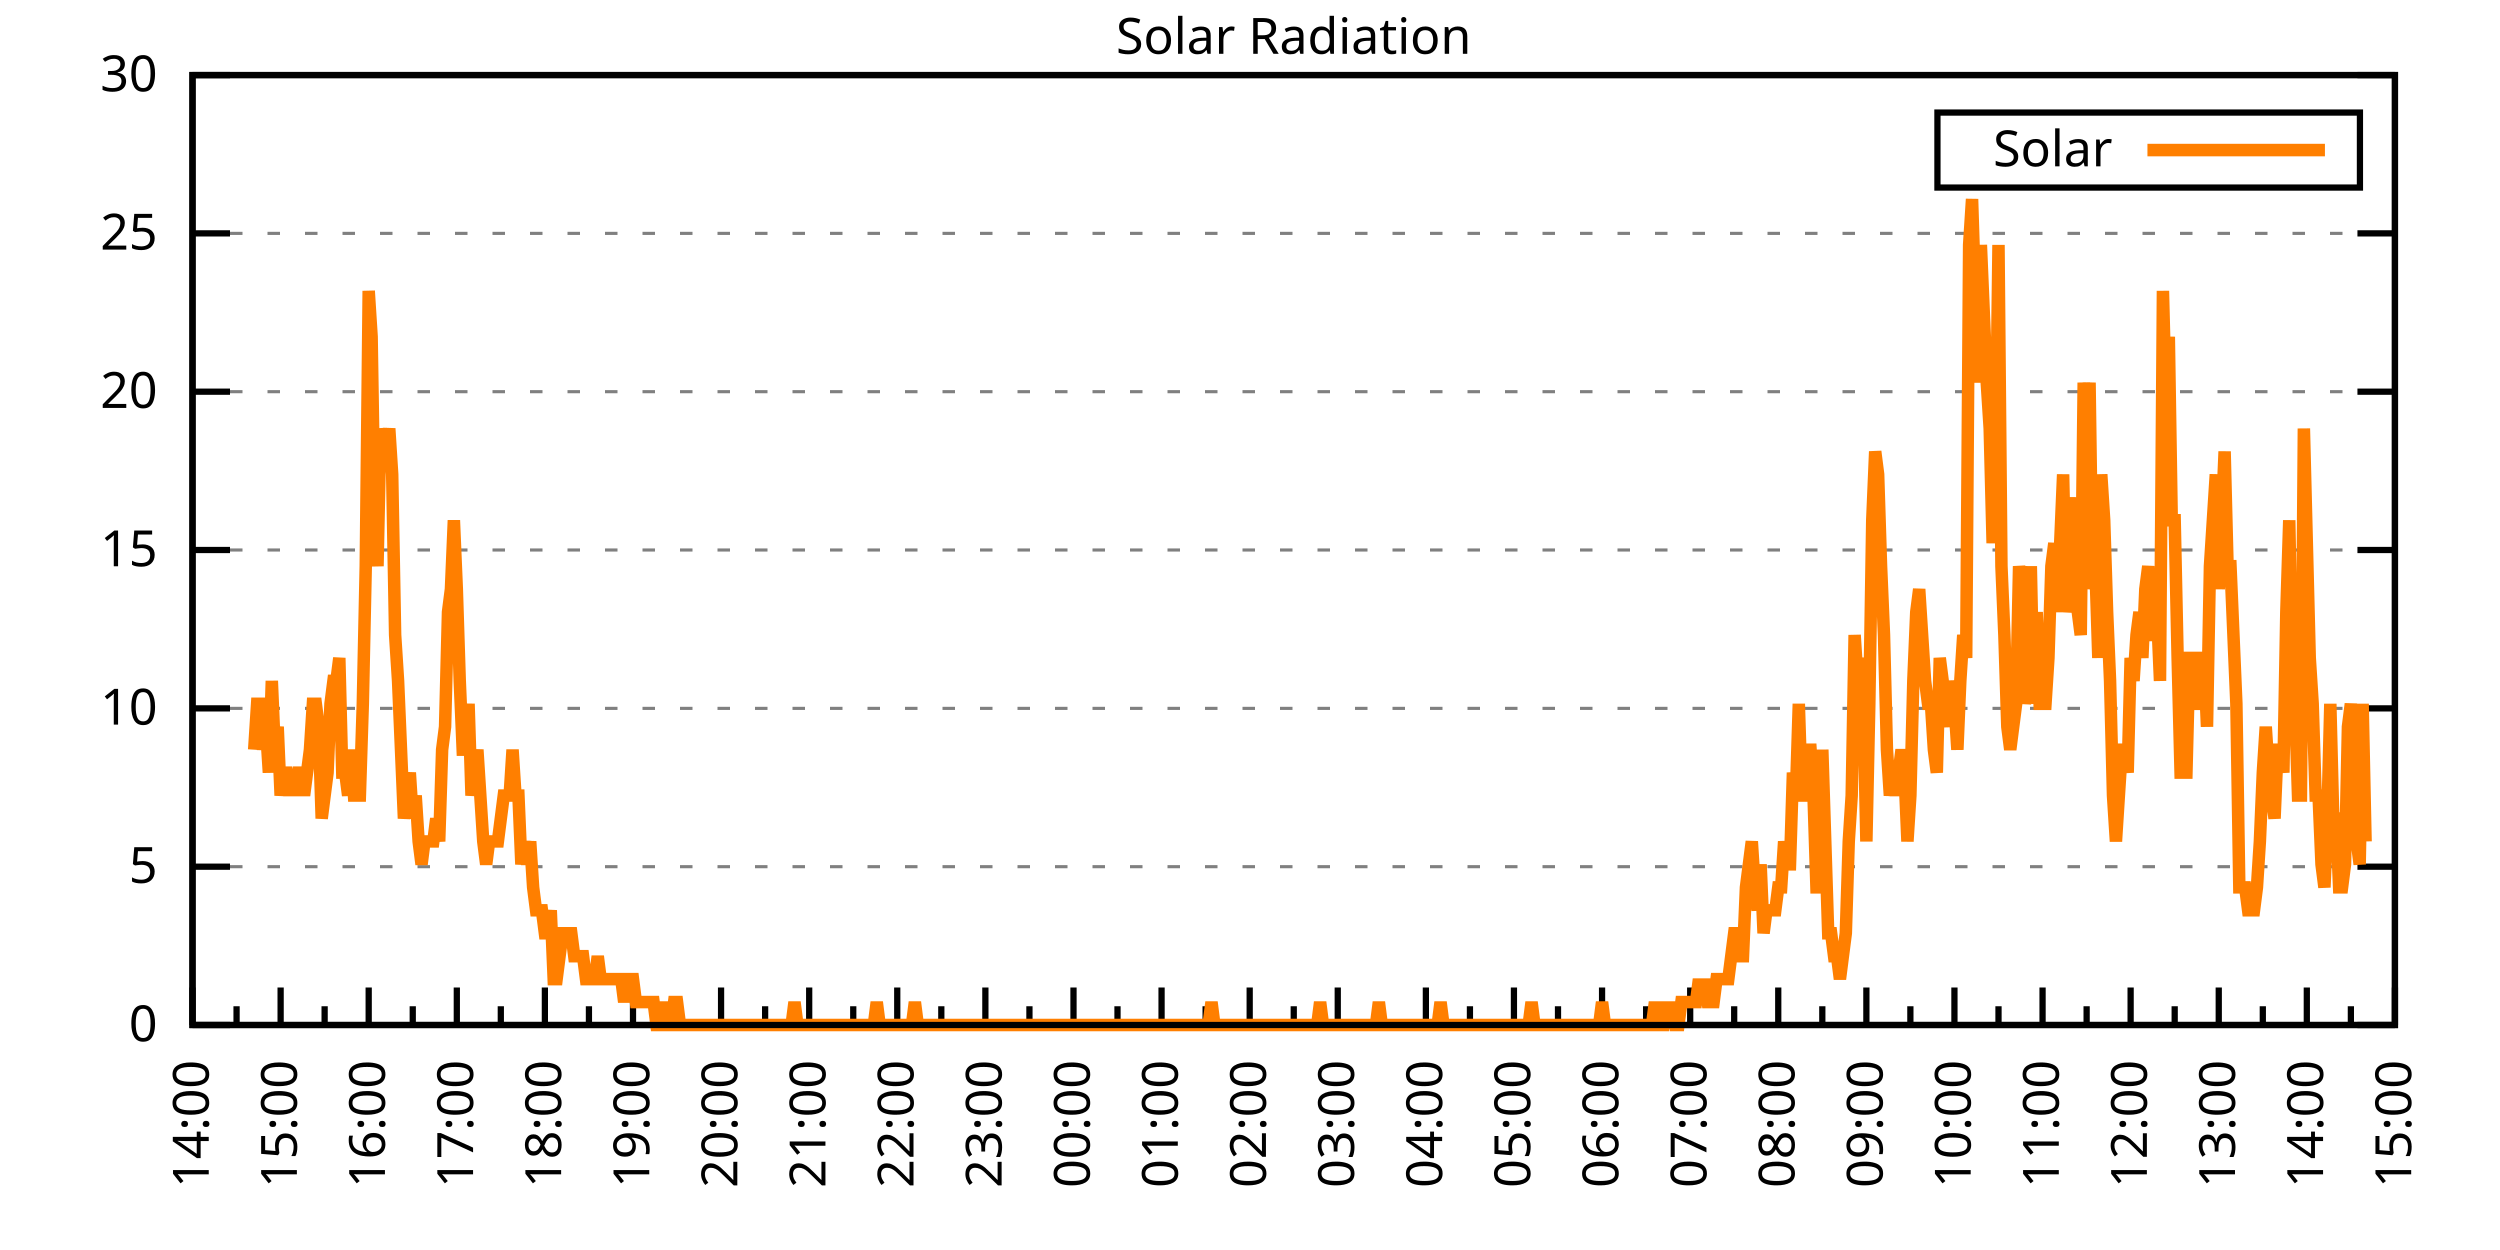
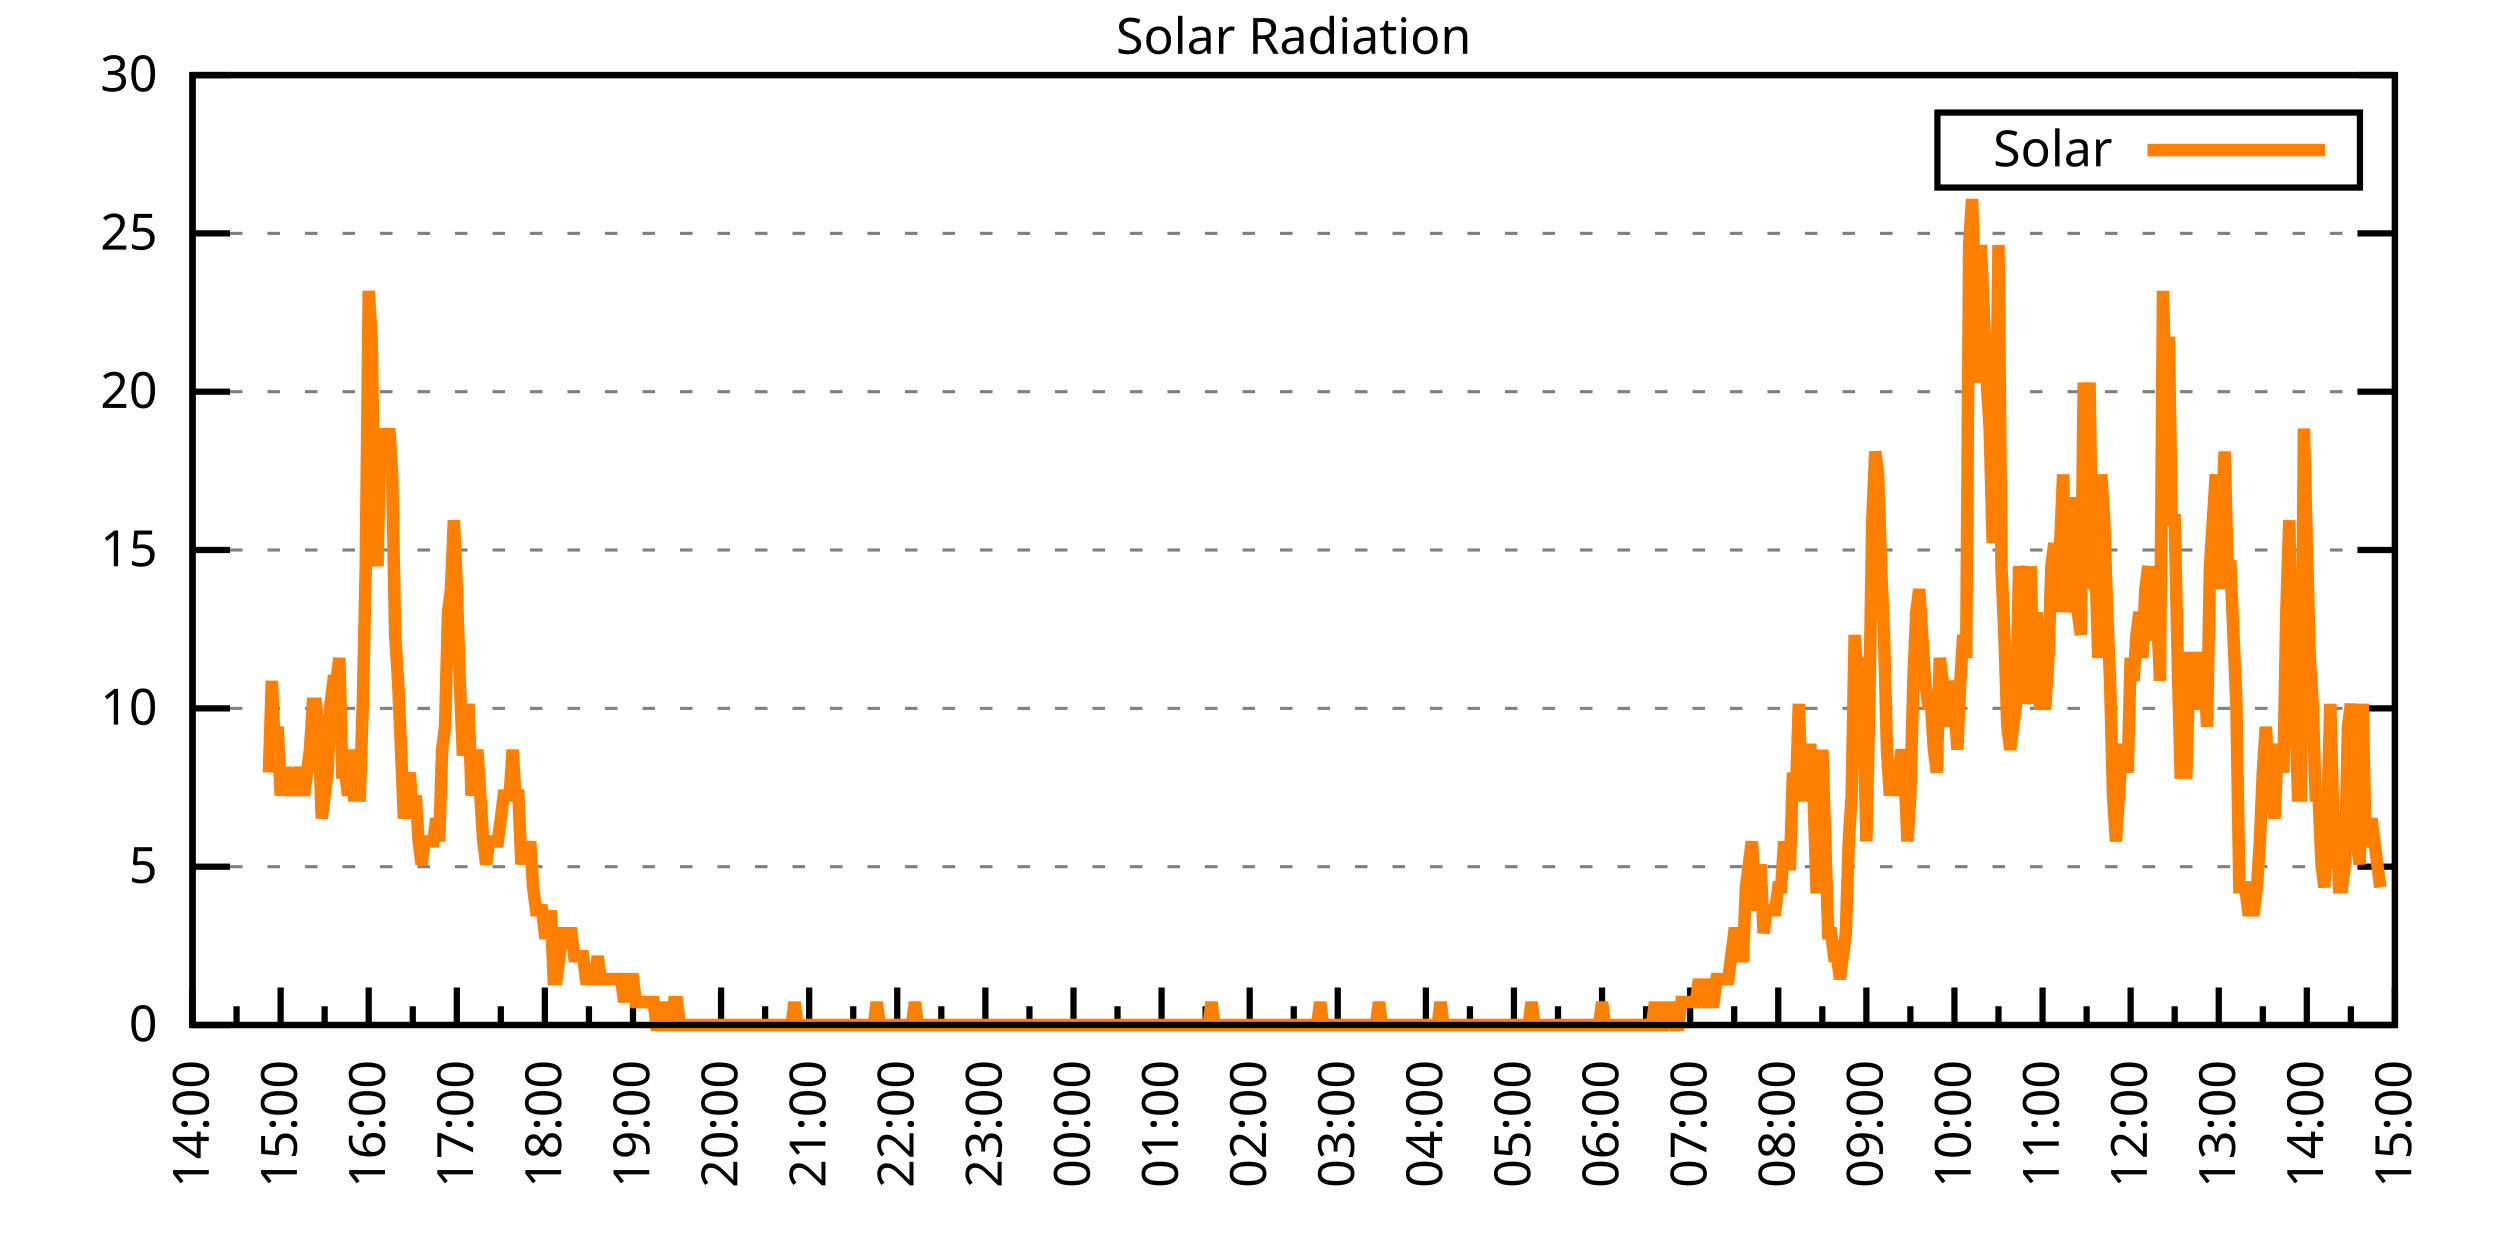
<svg xmlns="http://www.w3.org/2000/svg" xmlns:xlink="http://www.w3.org/1999/xlink" width="400" height="200" viewBox="0 0 400 200">
  <g id="gnuplot_canvas">
    <rect x="0" y="0" width="400" height="200" fill="none" />
    <defs>
      <circle id="gpDot" r="0.5" stroke-width="0.5" stroke="currentColor" />
      <path id="gpPt0" stroke-width="0.333" stroke="currentColor" d="M-1,0 h2 M0,-1 v2" />
      <path id="gpPt1" stroke-width="0.333" stroke="currentColor" d="M-1,-1 L1,1 M1,-1 L-1,1" />
      <path id="gpPt2" stroke-width="0.333" stroke="currentColor" d="M-1,0 L1,0 M0,-1 L0,1 M-1,-1 L1,1 M-1,1 L1,-1" />
      <rect id="gpPt3" stroke-width="0.333" stroke="currentColor" x="-1" y="-1" width="2" height="2" />
      <rect id="gpPt4" stroke-width="0.333" stroke="currentColor" fill="currentColor" x="-1" y="-1" width="2" height="2" />
      <circle id="gpPt5" stroke-width="0.333" stroke="currentColor" cx="0" cy="0" r="1" />
      <use xlink:href="#gpPt5" id="gpPt6" fill="currentColor" stroke="none" />
      <path id="gpPt7" stroke-width="0.333" stroke="currentColor" d="M0,-1.33 L-1.33,0.67 L1.33,0.67 z" />
      <use xlink:href="#gpPt7" id="gpPt8" fill="currentColor" stroke="none" />
      <use xlink:href="#gpPt7" id="gpPt9" stroke="currentColor" transform="rotate(180)" />
      <use xlink:href="#gpPt9" id="gpPt10" fill="currentColor" stroke="none" />
      <use xlink:href="#gpPt3" id="gpPt11" stroke="currentColor" transform="rotate(45)" />
      <use xlink:href="#gpPt11" id="gpPt12" fill="currentColor" stroke="none" />
      <path id="gpPt13" stroke-width="0.333" stroke="currentColor" d="M0,1.330 L1.265,0.411 L0.782,-1.067 L-0.782,-1.076 L-1.265,0.411 z" />
      <use xlink:href="#gpPt13" id="gpPt14" fill="currentColor" stroke="none" />
      <filter id="textbox" filterUnits="objectBoundingBox" x="0" y="0" height="1" width="1">
        <feFlood flood-color="white" flood-opacity="1" result="bgnd" />
        <feComposite in="SourceGraphic" in2="bgnd" operator="atop" />
      </filter>
      <filter id="greybox" filterUnits="objectBoundingBox" x="0" y="0" height="1" width="1">
        <feFlood flood-color="lightgrey" flood-opacity="1" result="grey" />
        <feComposite in="SourceGraphic" in2="grey" operator="atop" />
      </filter>
    </defs>
    <g fill="none" color="white" stroke="currentColor" stroke-width="1.00" stroke-linecap="butt" stroke-linejoin="miter">
</g>
    <g fill="none" color="black" stroke="currentColor" stroke-width="1.00" stroke-linecap="butt" stroke-linejoin="miter">
      <g stroke="none" shape-rendering="crispEdges">
        <polygon fill="rgb(255, 255, 255)" points="30.80,164.00 383.18,164.00 383.18,12.02 30.80,12.02 " />
      </g>
    </g>
    <g fill="none" color="black" stroke="currentColor" stroke-width="1.00" stroke-linecap="butt" stroke-linejoin="miter">
</g>
    <g fill="none" color="black" stroke="black" stroke-width="0.50" stroke-linecap="butt" stroke-linejoin="miter">
</g>
    <g fill="none" color="gray" stroke="currentColor" stroke-width="0.50" stroke-linecap="butt" stroke-linejoin="miter">
      <path stroke="gray" stroke-dasharray="2,4" class="gridline" d="M30.80,164.00 L383.19,164.00  " />
    </g>
    <g fill="none" color="gray" stroke="gray" stroke-width="1.00" stroke-linecap="butt" stroke-linejoin="miter">
</g>
    <g fill="none" color="black" stroke="currentColor" stroke-width="1.00" stroke-linecap="butt" stroke-linejoin="miter">
      <path stroke="black" d="M30.80,164.00 L36.80,164.00 M383.19,164.00 L377.19,164.00  " />
      <g transform="translate(25.20,166.60)" stroke="none" fill="black" font-family="Sans" font-size="8.00" text-anchor="end">
        <text>
          <tspan font-family="Sans"> 0</tspan>
        </text>
      </g>
    </g>
    <g fill="none" color="black" stroke="currentColor" stroke-width="1.00" stroke-linecap="butt" stroke-linejoin="miter">
</g>
    <g fill="none" color="black" stroke="black" stroke-width="0.50" stroke-linecap="butt" stroke-linejoin="miter">
</g>
    <g fill="none" color="gray" stroke="currentColor" stroke-width="0.50" stroke-linecap="butt" stroke-linejoin="miter">
      <path stroke="gray" stroke-dasharray="2,4" class="gridline" d="M30.80,138.67 L383.19,138.67  " />
    </g>
    <g fill="none" color="gray" stroke="gray" stroke-width="1.00" stroke-linecap="butt" stroke-linejoin="miter">
</g>
    <g fill="none" color="black" stroke="currentColor" stroke-width="1.00" stroke-linecap="butt" stroke-linejoin="miter">
      <path stroke="black" d="M30.80,138.67 L36.80,138.67 M383.19,138.67 L377.19,138.67  " />
      <g transform="translate(25.20,141.27)" stroke="none" fill="black" font-family="Sans" font-size="8.00" text-anchor="end">
        <text>
          <tspan font-family="Sans"> 5</tspan>
        </text>
      </g>
    </g>
    <g fill="none" color="black" stroke="currentColor" stroke-width="1.00" stroke-linecap="butt" stroke-linejoin="miter">
</g>
    <g fill="none" color="black" stroke="black" stroke-width="0.50" stroke-linecap="butt" stroke-linejoin="miter">
</g>
    <g fill="none" color="gray" stroke="currentColor" stroke-width="0.50" stroke-linecap="butt" stroke-linejoin="miter">
      <path stroke="gray" stroke-dasharray="2,4" class="gridline" d="M30.80,113.34 L383.19,113.34  " />
    </g>
    <g fill="none" color="gray" stroke="gray" stroke-width="1.00" stroke-linecap="butt" stroke-linejoin="miter">
</g>
    <g fill="none" color="black" stroke="currentColor" stroke-width="1.00" stroke-linecap="butt" stroke-linejoin="miter">
      <path stroke="black" d="M30.80,113.34 L36.80,113.34 M383.19,113.34 L377.19,113.34  " />
      <g transform="translate(25.20,115.94)" stroke="none" fill="black" font-family="Sans" font-size="8.00" text-anchor="end">
        <text>
          <tspan font-family="Sans"> 10</tspan>
        </text>
      </g>
    </g>
    <g fill="none" color="black" stroke="currentColor" stroke-width="1.00" stroke-linecap="butt" stroke-linejoin="miter">
</g>
    <g fill="none" color="black" stroke="black" stroke-width="0.50" stroke-linecap="butt" stroke-linejoin="miter">
</g>
    <g fill="none" color="gray" stroke="currentColor" stroke-width="0.50" stroke-linecap="butt" stroke-linejoin="miter">
      <path stroke="gray" stroke-dasharray="2,4" class="gridline" d="M30.80,88.00 L383.19,88.00  " />
    </g>
    <g fill="none" color="gray" stroke="gray" stroke-width="1.00" stroke-linecap="butt" stroke-linejoin="miter">
</g>
    <g fill="none" color="black" stroke="currentColor" stroke-width="1.00" stroke-linecap="butt" stroke-linejoin="miter">
      <path stroke="black" d="M30.80,88.00 L36.80,88.00 M383.19,88.00 L377.19,88.00  " />
      <g transform="translate(25.20,90.60)" stroke="none" fill="black" font-family="Sans" font-size="8.00" text-anchor="end">
        <text>
          <tspan font-family="Sans"> 15</tspan>
        </text>
      </g>
    </g>
    <g fill="none" color="black" stroke="currentColor" stroke-width="1.00" stroke-linecap="butt" stroke-linejoin="miter">
</g>
    <g fill="none" color="black" stroke="black" stroke-width="0.50" stroke-linecap="butt" stroke-linejoin="miter">
</g>
    <g fill="none" color="gray" stroke="currentColor" stroke-width="0.50" stroke-linecap="butt" stroke-linejoin="miter">
      <path stroke="gray" stroke-dasharray="2,4" class="gridline" d="M30.80,62.67 L383.19,62.67  " />
    </g>
    <g fill="none" color="gray" stroke="gray" stroke-width="1.00" stroke-linecap="butt" stroke-linejoin="miter">
</g>
    <g fill="none" color="black" stroke="currentColor" stroke-width="1.00" stroke-linecap="butt" stroke-linejoin="miter">
      <path stroke="black" d="M30.80,62.67 L36.80,62.67 M383.19,62.67 L377.19,62.67  " />
      <g transform="translate(25.20,65.27)" stroke="none" fill="black" font-family="Sans" font-size="8.00" text-anchor="end">
        <text>
          <tspan font-family="Sans"> 20</tspan>
        </text>
      </g>
    </g>
    <g fill="none" color="black" stroke="currentColor" stroke-width="1.00" stroke-linecap="butt" stroke-linejoin="miter">
</g>
    <g fill="none" color="black" stroke="black" stroke-width="0.50" stroke-linecap="butt" stroke-linejoin="miter">
</g>
    <g fill="none" color="gray" stroke="currentColor" stroke-width="0.50" stroke-linecap="butt" stroke-linejoin="miter">
      <path stroke="gray" stroke-dasharray="2,4" class="gridline" d="M30.80,37.34 L383.19,37.34  " />
    </g>
    <g fill="none" color="gray" stroke="gray" stroke-width="1.00" stroke-linecap="butt" stroke-linejoin="miter">
</g>
    <g fill="none" color="black" stroke="currentColor" stroke-width="1.00" stroke-linecap="butt" stroke-linejoin="miter">
      <path stroke="black" d="M30.80,37.34 L36.80,37.34 M383.19,37.34 L377.19,37.34  " />
      <g transform="translate(25.20,39.94)" stroke="none" fill="black" font-family="Sans" font-size="8.00" text-anchor="end">
        <text>
          <tspan font-family="Sans"> 25</tspan>
        </text>
      </g>
    </g>
    <g fill="none" color="black" stroke="currentColor" stroke-width="1.00" stroke-linecap="butt" stroke-linejoin="miter">
</g>
    <g fill="none" color="black" stroke="black" stroke-width="0.50" stroke-linecap="butt" stroke-linejoin="miter">
</g>
    <g fill="none" color="gray" stroke="currentColor" stroke-width="0.50" stroke-linecap="butt" stroke-linejoin="miter">
      <path stroke="gray" stroke-dasharray="2,4" class="gridline" d="M30.80,12.01 L383.19,12.01  " />
    </g>
    <g fill="none" color="gray" stroke="gray" stroke-width="1.00" stroke-linecap="butt" stroke-linejoin="miter">
</g>
    <g fill="none" color="black" stroke="currentColor" stroke-width="1.00" stroke-linecap="butt" stroke-linejoin="miter">
      <path stroke="black" d="M30.80,12.01 L36.80,12.01 M383.19,12.01 L377.19,12.01  " />
      <g transform="translate(25.20,14.61)" stroke="none" fill="black" font-family="Sans" font-size="8.00" text-anchor="end">
        <text>
          <tspan font-family="Sans"> 30</tspan>
        </text>
      </g>
    </g>
    <g fill="none" color="black" stroke="currentColor" stroke-width="1.00" stroke-linecap="butt" stroke-linejoin="miter">
      <path stroke="black" d="M30.80,164.00 L30.80,158.00  " />
      <g transform="translate(33.40,169.60) rotate(270)" stroke="none" fill="black" font-family="Sans" font-size="8.00" text-anchor="end">
        <text>
          <tspan font-family="Sans">14:00</tspan>
        </text>
      </g>
    </g>
    <g fill="none" color="black" stroke="currentColor" stroke-width="1.00" stroke-linecap="butt" stroke-linejoin="miter">
      <path stroke="black" d="M37.85,164.00 L37.85,161.00 M44.90,164.00 L44.90,158.00  " />
      <g transform="translate(47.50,169.60) rotate(270)" stroke="none" fill="black" font-family="Sans" font-size="8.00" text-anchor="end">
        <text>
          <tspan font-family="Sans">15:00</tspan>
        </text>
      </g>
    </g>
    <g fill="none" color="black" stroke="currentColor" stroke-width="1.00" stroke-linecap="butt" stroke-linejoin="miter">
      <path stroke="black" d="M51.94,164.00 L51.94,161.00 M58.99,164.00 L58.99,158.00  " />
      <g transform="translate(61.59,169.60) rotate(270)" stroke="none" fill="black" font-family="Sans" font-size="8.00" text-anchor="end">
        <text>
          <tspan font-family="Sans">16:00</tspan>
        </text>
      </g>
    </g>
    <g fill="none" color="black" stroke="currentColor" stroke-width="1.00" stroke-linecap="butt" stroke-linejoin="miter">
      <path stroke="black" d="M66.04,164.00 L66.04,161.00 M73.09,164.00 L73.09,158.00  " />
      <g transform="translate(75.69,169.60) rotate(270)" stroke="none" fill="black" font-family="Sans" font-size="8.00" text-anchor="end">
        <text>
          <tspan font-family="Sans">17:00</tspan>
        </text>
      </g>
    </g>
    <g fill="none" color="black" stroke="currentColor" stroke-width="1.00" stroke-linecap="butt" stroke-linejoin="miter">
      <path stroke="black" d="M80.13,164.00 L80.13,161.00 M87.18,164.00 L87.18,158.00  " />
      <g transform="translate(89.78,169.60) rotate(270)" stroke="none" fill="black" font-family="Sans" font-size="8.00" text-anchor="end">
        <text>
          <tspan font-family="Sans">18:00</tspan>
        </text>
      </g>
    </g>
    <g fill="none" color="black" stroke="currentColor" stroke-width="1.00" stroke-linecap="butt" stroke-linejoin="miter">
      <path stroke="black" d="M94.23,164.00 L94.23,161.00 M101.28,164.00 L101.28,158.00  " />
      <g transform="translate(103.88,169.60) rotate(270)" stroke="none" fill="black" font-family="Sans" font-size="8.00" text-anchor="end">
        <text>
          <tspan font-family="Sans">19:00</tspan>
        </text>
      </g>
    </g>
    <g fill="none" color="black" stroke="currentColor" stroke-width="1.00" stroke-linecap="butt" stroke-linejoin="miter">
      <path stroke="black" d="M108.33,164.00 L108.33,161.00 M115.37,164.00 L115.37,158.00  " />
      <g transform="translate(117.97,169.60) rotate(270)" stroke="none" fill="black" font-family="Sans" font-size="8.00" text-anchor="end">
        <text>
          <tspan font-family="Sans">20:00</tspan>
        </text>
      </g>
    </g>
    <g fill="none" color="black" stroke="currentColor" stroke-width="1.00" stroke-linecap="butt" stroke-linejoin="miter">
      <path stroke="black" d="M122.42,164.00 L122.42,161.00 M129.47,164.00 L129.47,158.00  " />
      <g transform="translate(132.07,169.60) rotate(270)" stroke="none" fill="black" font-family="Sans" font-size="8.00" text-anchor="end">
        <text>
          <tspan font-family="Sans">21:00</tspan>
        </text>
      </g>
    </g>
    <g fill="none" color="black" stroke="currentColor" stroke-width="1.00" stroke-linecap="butt" stroke-linejoin="miter">
      <path stroke="black" d="M136.52,164.00 L136.52,161.00 M143.56,164.00 L143.56,158.00  " />
      <g transform="translate(146.16,169.60) rotate(270)" stroke="none" fill="black" font-family="Sans" font-size="8.00" text-anchor="end">
        <text>
          <tspan font-family="Sans">22:00</tspan>
        </text>
      </g>
    </g>
    <g fill="none" color="black" stroke="currentColor" stroke-width="1.00" stroke-linecap="butt" stroke-linejoin="miter">
      <path stroke="black" d="M150.61,164.00 L150.61,161.00 M157.66,164.00 L157.66,158.00  " />
      <g transform="translate(160.26,169.60) rotate(270)" stroke="none" fill="black" font-family="Sans" font-size="8.00" text-anchor="end">
        <text>
          <tspan font-family="Sans">23:00</tspan>
        </text>
      </g>
    </g>
    <g fill="none" color="black" stroke="currentColor" stroke-width="1.00" stroke-linecap="butt" stroke-linejoin="miter">
      <path stroke="black" d="M164.71,164.00 L164.71,161.00 M171.76,164.00 L171.76,158.00  " />
      <g transform="translate(174.36,169.60) rotate(270)" stroke="none" fill="black" font-family="Sans" font-size="8.00" text-anchor="end">
        <text>
          <tspan font-family="Sans">00:00</tspan>
        </text>
      </g>
    </g>
    <g fill="none" color="black" stroke="currentColor" stroke-width="1.00" stroke-linecap="butt" stroke-linejoin="miter">
      <path stroke="black" d="M178.80,164.00 L178.80,161.00 M185.85,164.00 L185.85,158.00  " />
      <g transform="translate(188.45,169.60) rotate(270)" stroke="none" fill="black" font-family="Sans" font-size="8.00" text-anchor="end">
        <text>
          <tspan font-family="Sans">01:00</tspan>
        </text>
      </g>
    </g>
    <g fill="none" color="black" stroke="currentColor" stroke-width="1.00" stroke-linecap="butt" stroke-linejoin="miter">
      <path stroke="black" d="M192.90,164.00 L192.90,161.00 M199.95,164.00 L199.95,158.00  " />
      <g transform="translate(202.55,169.60) rotate(270)" stroke="none" fill="black" font-family="Sans" font-size="8.00" text-anchor="end">
        <text>
          <tspan font-family="Sans">02:00</tspan>
        </text>
      </g>
    </g>
    <g fill="none" color="black" stroke="currentColor" stroke-width="1.00" stroke-linecap="butt" stroke-linejoin="miter">
      <path stroke="black" d="M207.00,164.00 L207.00,161.00 M214.04,164.00 L214.04,158.00  " />
      <g transform="translate(216.64,169.60) rotate(270)" stroke="none" fill="black" font-family="Sans" font-size="8.00" text-anchor="end">
        <text>
          <tspan font-family="Sans">03:00</tspan>
        </text>
      </g>
    </g>
    <g fill="none" color="black" stroke="currentColor" stroke-width="1.00" stroke-linecap="butt" stroke-linejoin="miter">
      <path stroke="black" d="M221.09,164.00 L221.09,161.00 M228.14,164.00 L228.14,158.00  " />
      <g transform="translate(230.74,169.60) rotate(270)" stroke="none" fill="black" font-family="Sans" font-size="8.00" text-anchor="end">
        <text>
          <tspan font-family="Sans">04:00</tspan>
        </text>
      </g>
    </g>
    <g fill="none" color="black" stroke="currentColor" stroke-width="1.00" stroke-linecap="butt" stroke-linejoin="miter">
      <path stroke="black" d="M235.19,164.00 L235.19,161.00 M242.23,164.00 L242.23,158.00  " />
      <g transform="translate(244.83,169.60) rotate(270)" stroke="none" fill="black" font-family="Sans" font-size="8.00" text-anchor="end">
        <text>
          <tspan font-family="Sans">05:00</tspan>
        </text>
      </g>
    </g>
    <g fill="none" color="black" stroke="currentColor" stroke-width="1.00" stroke-linecap="butt" stroke-linejoin="miter">
      <path stroke="black" d="M249.28,164.00 L249.28,161.00 M256.33,164.00 L256.33,158.00  " />
      <g transform="translate(258.93,169.60) rotate(270)" stroke="none" fill="black" font-family="Sans" font-size="8.00" text-anchor="end">
        <text>
          <tspan font-family="Sans">06:00</tspan>
        </text>
      </g>
    </g>
    <g fill="none" color="black" stroke="currentColor" stroke-width="1.00" stroke-linecap="butt" stroke-linejoin="miter">
      <path stroke="black" d="M263.38,164.00 L263.38,161.00 M270.43,164.00 L270.43,158.00  " />
      <g transform="translate(273.03,169.60) rotate(270)" stroke="none" fill="black" font-family="Sans" font-size="8.00" text-anchor="end">
        <text>
          <tspan font-family="Sans">07:00</tspan>
        </text>
      </g>
    </g>
    <g fill="none" color="black" stroke="currentColor" stroke-width="1.00" stroke-linecap="butt" stroke-linejoin="miter">
      <path stroke="black" d="M277.47,164.00 L277.47,161.00 M284.52,164.00 L284.52,158.00  " />
      <g transform="translate(287.12,169.60) rotate(270)" stroke="none" fill="black" font-family="Sans" font-size="8.00" text-anchor="end">
        <text>
          <tspan font-family="Sans">08:00</tspan>
        </text>
      </g>
    </g>
    <g fill="none" color="black" stroke="currentColor" stroke-width="1.00" stroke-linecap="butt" stroke-linejoin="miter">
      <path stroke="black" d="M291.57,164.00 L291.57,161.00 M298.62,164.00 L298.62,158.00  " />
      <g transform="translate(301.22,169.60) rotate(270)" stroke="none" fill="black" font-family="Sans" font-size="8.00" text-anchor="end">
        <text>
          <tspan font-family="Sans">09:00</tspan>
        </text>
      </g>
    </g>
    <g fill="none" color="black" stroke="currentColor" stroke-width="1.00" stroke-linecap="butt" stroke-linejoin="miter">
      <path stroke="black" d="M305.66,164.00 L305.66,161.00 M312.71,164.00 L312.71,158.00  " />
      <g transform="translate(315.31,169.60) rotate(270)" stroke="none" fill="black" font-family="Sans" font-size="8.00" text-anchor="end">
        <text>
          <tspan font-family="Sans">10:00</tspan>
        </text>
      </g>
    </g>
    <g fill="none" color="black" stroke="currentColor" stroke-width="1.00" stroke-linecap="butt" stroke-linejoin="miter">
      <path stroke="black" d="M319.76,164.00 L319.76,161.00 M326.81,164.00 L326.81,158.00  " />
      <g transform="translate(329.41,169.60) rotate(270)" stroke="none" fill="black" font-family="Sans" font-size="8.00" text-anchor="end">
        <text>
          <tspan font-family="Sans">11:00</tspan>
        </text>
      </g>
    </g>
    <g fill="none" color="black" stroke="currentColor" stroke-width="1.00" stroke-linecap="butt" stroke-linejoin="miter">
      <path stroke="black" d="M333.86,164.00 L333.86,161.00 M340.90,164.00 L340.90,158.00  " />
      <g transform="translate(343.50,169.60) rotate(270)" stroke="none" fill="black" font-family="Sans" font-size="8.00" text-anchor="end">
        <text>
          <tspan font-family="Sans">12:00</tspan>
        </text>
      </g>
    </g>
    <g fill="none" color="black" stroke="currentColor" stroke-width="1.00" stroke-linecap="butt" stroke-linejoin="miter">
      <path stroke="black" d="M347.95,164.00 L347.95,161.00 M355.00,164.00 L355.00,158.00  " />
      <g transform="translate(357.60,169.60) rotate(270)" stroke="none" fill="black" font-family="Sans" font-size="8.00" text-anchor="end">
        <text>
          <tspan font-family="Sans">13:00</tspan>
        </text>
      </g>
    </g>
    <g fill="none" color="black" stroke="currentColor" stroke-width="1.00" stroke-linecap="butt" stroke-linejoin="miter">
      <path stroke="black" d="M362.05,164.00 L362.05,161.00 M369.09,164.00 L369.09,158.00  " />
      <g transform="translate(371.69,169.60) rotate(270)" stroke="none" fill="black" font-family="Sans" font-size="8.00" text-anchor="end">
        <text>
          <tspan font-family="Sans">14:00</tspan>
        </text>
      </g>
    </g>
    <g fill="none" color="black" stroke="currentColor" stroke-width="1.00" stroke-linecap="butt" stroke-linejoin="miter">
      <path stroke="black" d="M376.14,164.00 L376.14,161.00 M383.19,164.00 L383.19,158.00  " />
      <g transform="translate(385.79,169.60) rotate(270)" stroke="none" fill="black" font-family="Sans" font-size="8.00" text-anchor="end">
        <text>
          <tspan font-family="Sans">15:00</tspan>
        </text>
      </g>
    </g>
    <g fill="none" color="black" stroke="currentColor" stroke-width="1.00" stroke-linecap="butt" stroke-linejoin="miter">
</g>
    <g fill="none" color="black" stroke="currentColor" stroke-width="1.00" stroke-linecap="butt" stroke-linejoin="miter">
      <path stroke="black" d="M30.80,12.01 L30.80,164.00 L383.19,164.00 L383.19,12.01 L30.80,12.01 Z  " />
    </g>
    <g fill="none" color="black" stroke="currentColor" stroke-width="1.00" stroke-linecap="butt" stroke-linejoin="miter">
      <g transform="translate(6.80,88.01) rotate(270)" stroke="none" fill="black" font-family="Sans" font-size="8.00" text-anchor="middle">
        <text />
      </g>
    </g>
    <g fill="none" color="black" stroke="currentColor" stroke-width="1.00" stroke-linecap="butt" stroke-linejoin="miter">
</g>
    <g fill="none" color="black" stroke="currentColor" stroke-width="1.00" stroke-linecap="butt" stroke-linejoin="miter">
      <path stroke="black" d="M309.99,30.01 L309.99,18.01 L377.59,18.01 L377.59,30.01 L309.99,30.01 Z  " />
    </g>
    <g id="Solar_Radiation_plot_1">
      <g fill="none" color="white" stroke="black" stroke-width="2.00" stroke-linecap="butt" stroke-linejoin="miter">
</g>
      <g fill="none" color="black" stroke="currentColor" stroke-width="2.00" stroke-linecap="butt" stroke-linejoin="miter">
        <g transform="translate(337.99,26.61)" stroke="none" fill="black" font-family="Sans" font-size="8.00" text-anchor="end">
          <text>
            <tspan font-family="Sans">Solar</tspan>
          </text>
        </g>
      </g>
      <g fill="none" color="black" stroke="currentColor" stroke-width="2.00" stroke-linecap="butt" stroke-linejoin="miter">
-         <path stroke="rgb(255, 127,   0)" d="M343.59,24.01 L371.99,24.01 M40.67,119.95 L41.14,112.61 L41.61,112.61 L42.08,119.95 L42.55,116.28 L43.02,123.62   L43.49,108.94 L43.96,119.95 L44.43,116.28 L44.90,127.29 L45.37,123.62 L45.84,123.62 L46.31,127.29 L46.78,123.62   L47.24,127.29 L47.71,123.62 L48.18,123.62 L48.65,127.29 L49.12,123.62 L49.59,119.95 L50.06,112.61 L50.53,112.61   L51.00,116.28 L51.47,130.96 L51.94,127.29 L52.41,123.62 L52.88,112.61 L53.35,108.94 L53.82,108.94 L54.29,105.27   L54.76,123.62 L55.23,123.62 L55.70,127.29 L56.17,119.95 L56.64,127.29 L57.11,127.29 L57.58,127.29 L58.05,112.61   L58.52,90.59 L58.99,46.54 L59.46,53.88 L59.93,83.24 L60.40,90.59 L60.87,68.56 L61.34,72.23 L61.81,72.23   L62.28,68.56 L62.75,75.90 L63.22,101.60 L63.69,108.94 L64.16,119.95 L64.63,130.96 L65.10,127.29 L65.57,123.62   L66.04,130.96 L66.51,127.29 L66.98,134.63 L67.45,138.30 L67.92,134.63 L68.39,134.63 L68.86,134.63 L69.33,134.63   L69.80,130.96 L70.27,134.63 L70.74,119.95 L71.21,116.28 L71.68,97.93 L72.15,94.26 L72.62,83.24 L73.09,94.26   L73.56,108.94 L74.03,119.95 L74.50,119.95 L74.97,112.61 L75.44,127.29 L75.91,123.62 L76.38,119.95 L76.85,127.29   L77.32,134.63 L77.79,138.30 L78.26,134.63 L78.73,134.63 L79.19,134.63 L79.66,134.63 L80.13,130.96 L80.60,127.29   L81.07,127.29 L81.54,127.29 L82.01,119.95 L82.48,127.29 L82.95,127.29 L83.42,138.30 L83.89,134.63 L84.36,138.30   L84.83,134.63 L85.30,141.98 L85.77,145.65 L86.24,145.65 L86.71,145.65 L87.18,149.32 L87.65,149.32 L88.12,145.65   L88.59,156.66 L89.06,156.66 L89.53,152.99 L90.00,149.32 L90.47,149.32 L90.94,149.32 L91.41,149.32 L91.88,152.99   L92.35,152.99 L92.82,152.99 L93.29,152.99 L93.76,156.66 L94.23,156.66 L94.70,156.66 L95.17,156.66 L95.64,152.99   L96.11,156.66 L96.58,156.66 L97.05,156.66 L97.52,156.66 L97.99,156.66 L98.46,156.66 L98.93,156.66 L99.40,156.66   L99.87,160.33 L100.34,156.66 L100.81,156.66 L101.28,156.66 L101.75,160.33 L102.22,160.33 L102.69,160.33 L103.16,160.33   L103.63,160.33 L104.10,160.33 L104.57,160.33 L105.04,164.00 L105.51,164.00 L105.98,164.00 L106.45,160.33 L106.92,164.00   L107.39,164.00 L107.86,160.33 L108.33,160.33 L108.80,164.00 L109.27,164.00 L109.74,164.00 L110.21,164.00 L110.68,164.00   L111.14,164.00 L111.61,164.00 L112.08,164.00 L112.55,164.00 L113.02,164.00 L113.49,164.00 L113.96,164.00 L114.43,164.00   L114.90,164.00 L115.37,164.00 L115.84,164.00 L116.31,164.00 L116.78,164.00 L117.25,164.00 L117.72,164.00 L118.19,164.00   L118.66,164.00 L119.13,164.00 L119.60,164.00 L120.07,164.00 L120.54,164.00 L121.01,164.00 L121.48,164.00 L121.95,164.00   L122.42,164.00 L122.89,164.00 L123.36,164.00 L123.83,164.00 L124.30,164.00 L124.77,164.00 L125.24,164.00 L125.71,164.00   L126.18,164.00 L126.65,164.00 L127.12,160.33 L127.59,164.00 L128.06,164.00 L128.53,164.00 L129.00,164.00 L129.47,164.00   L129.94,164.00 L130.41,164.00 L130.88,164.00 L131.35,164.00 L131.82,164.00 L132.29,164.00 L132.76,164.00 L133.23,164.00   L133.70,164.00 L134.17,164.00 L134.64,164.00 L135.11,164.00 L135.58,164.00 L136.05,164.00 L136.52,164.00 L136.99,164.00   L137.46,164.00 L137.93,164.00 L138.40,164.00 L138.87,164.00 L139.34,164.00 L139.81,164.00 L140.28,160.33 L140.75,164.00   L141.22,164.00 L141.69,164.00 L142.16,164.00 L142.63,164.00 L143.09,164.00 L143.56,164.00 L144.03,164.00 L144.50,164.00   L144.97,164.00 L145.44,164.00 L145.91,164.00 L146.38,160.33 L146.85,164.00 L147.32,164.00 L147.79,164.00 L148.26,164.00   L148.73,164.00 L149.20,164.00 L149.67,164.00 L150.14,164.00 L150.61,164.00 L151.08,164.00 L151.55,164.00 L152.02,164.00   L152.49,164.00 L152.96,164.00 L153.43,164.00 L153.90,164.00 L154.37,164.00 L154.84,164.00 L155.31,164.00 L155.78,164.00   L156.25,164.00 L156.72,164.00 L157.19,164.00 L157.66,164.00 L158.13,164.00 L158.60,164.00 L159.07,164.00 L159.54,164.00   L160.01,164.00 L160.48,164.00 L160.95,164.00 L161.42,164.00 L161.89,164.00 L162.36,164.00 L162.83,164.00 L163.30,164.00   L163.77,164.00 L164.24,164.00 L164.71,164.00 L165.18,164.00 L165.65,164.00 L166.12,164.00 L166.59,164.00 L167.06,164.00   L167.53,164.00 L168.00,164.00 L168.47,164.00 L168.94,164.00 L169.41,164.00 L169.88,164.00 L170.35,164.00 L170.82,164.00   L171.29,164.00 L171.76,164.00 L172.23,164.00 L172.70,164.00 L173.17,164.00 L173.64,164.00 L174.11,164.00 L174.58,164.00   L175.04,164.00 L175.51,164.00 L175.98,164.00 L176.45,164.00 L176.92,164.00 L177.39,164.00 L177.86,164.00 L178.33,164.00   L178.80,164.00 L179.27,164.00 L179.74,164.00 L180.21,164.00 L180.68,164.00 L181.15,164.00 L181.62,164.00 L182.09,164.00   L182.56,164.00 L183.03,164.00 L183.50,164.00 L183.97,164.00 L184.44,164.00 L184.91,164.00 L185.38,164.00 L185.85,164.00   L186.32,164.00 L186.79,164.00 L187.26,164.00 L187.73,164.00 L188.20,164.00 L188.67,164.00 L189.14,164.00 L189.61,164.00   L190.08,164.00 L190.55,164.00 L191.02,164.00 L191.49,164.00 L191.96,164.00 L192.43,164.00 L192.90,164.00 L193.37,164.00   L193.84,160.33 L194.31,164.00 L194.78,164.00 L195.25,164.00 L195.72,164.00 L196.19,164.00 L196.66,164.00 L197.13,164.00   L197.60,164.00 L198.07,164.00 L198.54,164.00 L199.01,164.00 L199.48,164.00 L199.95,164.00 L200.42,164.00 L200.89,164.00   L201.36,164.00 L201.83,164.00 L202.30,164.00 L202.77,164.00 L203.24,164.00 L203.71,164.00 L204.18,164.00 L204.65,164.00   L205.12,164.00 L205.59,164.00 L206.06,164.00 L206.53,164.00 L207.00,164.00 L207.46,164.00 L207.93,164.00 L208.40,164.00   L208.87,164.00 L209.34,164.00 L209.81,164.00 L210.28,164.00 L210.75,164.00 L211.22,160.33 L211.69,164.00 L212.16,164.00   L212.63,164.00 L213.10,164.00 L213.57,164.00 L214.04,164.00 L214.51,164.00 L214.98,164.00 L215.45,164.00 L215.92,164.00   L216.39,164.00 L216.86,164.00 L217.33,164.00 L217.80,164.00 L218.27,164.00 L218.74,164.00 L219.21,164.00 L219.68,164.00   L220.15,164.00 L220.62,160.33 L221.09,164.00 L221.56,164.00 L222.03,164.00 L222.50,164.00 L222.97,164.00 L223.44,164.00   L223.91,164.00 L224.38,164.00 L224.85,164.00 L225.32,164.00 L225.79,164.00 L226.26,164.00 L226.73,164.00 L227.20,164.00   L227.67,164.00 L228.14,164.00 L228.61,164.00 L229.08,164.00 L229.55,164.00 L230.02,164.00 L230.49,160.33 L230.96,164.00   L231.43,164.00 L231.90,164.00 L232.37,164.00 L232.84,164.00 L233.31,164.00 L233.78,164.00 L234.25,164.00 L234.72,164.00   L235.19,164.00 L235.66,164.00 L236.13,164.00 L236.60,164.00 L237.07,164.00 L237.54,164.00 L238.01,164.00 L238.48,164.00   L238.95,164.00 L239.41,164.00 L239.88,164.00 L240.35,164.00 L240.82,164.00 L241.29,164.00 L241.76,164.00 L242.23,164.00   L242.70,164.00 L243.17,164.00 L243.64,164.00 L244.11,164.00 L244.58,164.00 L245.05,160.33 L245.52,164.00 L245.99,164.00   L246.46,164.00 L246.93,164.00 L247.40,164.00 L247.87,164.00 L248.34,164.00 L248.81,164.00 L249.28,164.00 L249.75,164.00   L250.22,164.00 L250.69,164.00 L251.16,164.00 L251.63,164.00 L252.10,164.00 L252.57,164.00 L253.04,164.00 L253.51,164.00   L253.98,164.00 L254.45,164.00 L254.92,164.00 L255.39,164.00 L255.86,164.00 L256.33,160.33 L256.80,164.00 L257.27,164.00   L257.74,164.00 L258.21,164.00 L258.68,164.00 L259.15,164.00 L259.62,164.00 L260.09,164.00 L260.56,164.00 L261.03,164.00   L261.50,164.00 L261.97,164.00 L262.44,164.00 L262.91,164.00 L263.38,164.00 L263.85,164.00 L264.32,164.00 L264.79,160.33   L265.26,164.00 L265.73,164.00 L266.20,164.00 L266.67,160.33 L267.14,164.00 L267.61,160.33 L268.08,164.00 L268.55,164.00   L269.02,160.33 L269.49,160.33 L269.96,160.33 L270.43,160.33 L270.90,160.33 L271.36,160.33 L271.83,156.66 L272.30,160.33   L272.77,156.66 L273.24,160.33 L273.71,160.33 L274.18,160.33 L274.65,156.66 L275.12,156.66 L275.59,156.66 L276.06,156.66   L276.53,156.66 L277.00,152.99 L277.47,149.32 L277.94,149.32 L278.41,152.99 L278.88,152.99 L279.35,141.98 L279.82,138.30   L280.29,134.63 L280.76,141.98 L281.23,145.65 L281.70,138.30 L282.17,149.32 L282.64,145.65 L283.11,145.65 L283.58,145.65   L284.05,145.65 L284.52,141.98 L284.99,141.98 L285.46,134.63 L285.93,138.30 L286.40,138.30 L286.87,123.62 L287.34,127.29   L287.81,112.61 L288.28,127.29 L288.75,127.29 L289.22,119.95 L289.69,119.95 L290.16,127.29 L290.63,141.98 L291.10,141.98   L291.57,119.95 L292.04,134.63 L292.51,149.32 L292.98,149.32 L293.45,152.99 L293.92,152.99 L294.39,156.66 L294.86,152.99   L295.33,149.32 L295.80,134.63 L296.27,127.29 L296.74,101.60 L297.21,108.94 L297.68,105.27 L298.15,112.61 L298.62,134.63   L299.09,112.61 L299.56,83.24 L300.03,72.23 L300.50,75.90 L300.97,90.59 L301.44,101.60 L301.91,119.95 L302.38,127.29   L302.85,123.62 L303.31,127.29 L303.78,123.62 L304.25,119.95 L304.72,123.62 L305.19,134.63 L305.66,127.29 L306.13,108.94   L306.60,97.93 L307.07,94.26 L307.54,101.60 L308.01,108.94 L308.48,112.61 L308.95,112.61 L309.42,119.95 L309.89,123.62   L310.36,105.27 L310.83,108.94 L311.30,112.61 L311.77,116.28 L312.24,108.94 L312.71,112.61 L313.18,119.95 L313.65,108.94   L314.12,101.60 L314.59,105.27 L315.06,39.19 L315.53,31.85 L316.00,46.54 L316.47,61.22 L316.94,39.19 L317.41,50.21   L317.88,61.22 L318.35,68.56 L318.82,86.91 L319.29,75.90 L319.76,39.19 L320.23,90.59 L320.70,101.60 L321.17,116.28   L321.64,119.95 L322.11,116.28 L322.58,112.61 L323.05,90.59 L323.52,94.26 L323.99,112.61 L324.46,108.94 L324.93,90.59   L325.40,112.61 L325.87,97.93 L326.34,112.61 L326.81,112.61 L327.28,112.61 L327.75,105.27 L328.22,90.59 L328.69,86.91   L329.16,97.93 L329.63,86.91 L330.10,75.90 L330.57,97.93 L331.04,94.26 L331.51,90.59 L331.98,79.57 L332.45,97.93   L332.92,101.60 L333.39,61.22 L333.86,68.56 L334.33,61.22 L334.80,94.26 L335.26,90.59 L335.73,105.27 L336.20,75.90   L336.67,83.24 L337.14,97.93 L337.61,108.94 L338.08,127.29 L338.55,134.63 L339.02,127.29 L339.49,119.95 L339.96,119.95   L340.43,123.62 L340.90,105.27 L341.37,108.94 L341.84,101.60 L342.31,97.93 L342.78,105.27 L343.25,94.26 L343.72,90.59   L344.19,101.60 L344.66,101.60 L345.13,97.93 L345.60,108.94 L346.07,46.54 L346.54,64.89 L347.01,53.88 L347.48,83.24   L347.95,83.24 L348.42,105.27 L348.89,123.62 L349.36,123.62 L349.83,123.62 L350.30,105.27 L350.77,105.27 L351.24,112.61   L351.71,112.61 L352.18,105.27 L352.65,105.27 L353.12,116.28 L353.59,90.59 L354.06,83.24 L354.53,75.90 L355.00,94.26   L355.47,83.24 L355.94,72.23 L356.41,90.59 L356.88,90.59 L357.35,101.60 L357.82,112.61 L358.29,141.98 L358.76,141.98   L359.23,141.98 L359.70,145.65 L360.17,145.65 L360.64,145.65 L361.11,141.98 L361.58,134.63 L362.05,123.62 L362.52,116.28   L362.99,123.62 L363.46,127.29 L363.93,130.96 L364.40,119.95 L364.87,119.95 L365.34,123.62 L365.81,97.93 L366.28,83.24   L366.75,108.94 L367.21,112.61 L367.68,127.29 L368.15,127.29 L368.62,68.56 L369.09,86.91 L369.56,105.27 L370.03,112.61   L370.50,127.29 L370.97,127.29 L371.44,138.30 L371.91,141.98 L372.38,130.96 L372.85,112.61 L373.32,130.96 L373.79,130.96   L374.26,141.98 L374.73,141.98 L375.20,138.30 L375.67,116.28 L376.14,112.61 L376.61,119.95 L377.08,134.63 L377.55,138.30   L378.02,112.61 L378.49,134.63  " />
+         <path stroke="rgb(255, 127,   0)" d="M343.59,24.01 L371.99,24.01 M43.02,123.62 L43.49,108.94 L43.96,119.95 L44.43,116.28 L44.90,127.29 L45.37,123.62   L45.84,123.62 L46.31,127.29 L46.78,123.62 L47.24,127.29 L47.71,123.62 L48.18,123.62 L48.65,127.29 L49.12,123.62   L49.59,119.95 L50.06,112.61 L50.53,112.61 L51.00,116.28 L51.47,130.96 L51.94,127.29 L52.41,123.62 L52.88,112.61   L53.35,108.94 L53.82,108.94 L54.29,105.27 L54.76,123.62 L55.23,123.62 L55.70,127.29 L56.17,119.95 L56.64,127.29   L57.11,127.29 L57.58,127.29 L58.05,112.61 L58.52,90.59 L58.99,46.54 L59.46,53.88 L59.93,83.24 L60.40,90.59   L60.87,68.56 L61.34,72.23 L61.81,72.23 L62.28,68.56 L62.75,75.90 L63.22,101.60 L63.69,108.94 L64.16,119.95   L64.63,130.96 L65.10,127.29 L65.57,123.62 L66.04,130.96 L66.51,127.29 L66.98,134.63 L67.45,138.30 L67.92,134.63   L68.39,134.63 L68.86,134.63 L69.33,134.63 L69.80,130.96 L70.27,134.63 L70.74,119.95 L71.21,116.28 L71.68,97.93   L72.15,94.26 L72.62,83.24 L73.09,94.26 L73.56,108.94 L74.03,119.95 L74.50,119.95 L74.97,112.61 L75.44,127.29   L75.91,123.62 L76.38,119.95 L76.85,127.29 L77.32,134.63 L77.79,138.30 L78.26,134.63 L78.73,134.63 L79.19,134.63   L79.66,134.63 L80.13,130.96 L80.60,127.29 L81.07,127.29 L81.54,127.29 L82.01,119.95 L82.48,127.29 L82.95,127.29   L83.42,138.30 L83.89,134.63 L84.36,138.30 L84.83,134.63 L85.30,141.98 L85.77,145.65 L86.24,145.65 L86.71,145.65   L87.18,149.32 L87.65,149.32 L88.12,145.65 L88.59,156.66 L89.06,156.66 L89.53,152.99 L90.00,149.32 L90.47,149.32   L90.94,149.32 L91.41,149.32 L91.88,152.99 L92.35,152.99 L92.82,152.99 L93.29,152.99 L93.76,156.66 L94.23,156.66   L94.70,156.66 L95.17,156.66 L95.64,152.99 L96.11,156.66 L96.58,156.66 L97.05,156.66 L97.52,156.66 L97.99,156.66   L98.46,156.66 L98.93,156.66 L99.40,156.66 L99.87,160.33 L100.34,156.66 L100.81,156.66 L101.28,156.66 L101.75,160.33   L102.22,160.33 L102.69,160.33 L103.16,160.33 L103.63,160.33 L104.10,160.33 L104.57,160.33 L105.04,164.00 L105.51,164.00   L105.98,164.00 L106.45,160.33 L106.92,164.00 L107.39,164.00 L107.86,160.33 L108.33,160.33 L108.80,164.00 L109.27,164.00   L109.74,164.00 L110.21,164.00 L110.68,164.00 L111.14,164.00 L111.61,164.00 L112.08,164.00 L112.55,164.00 L113.02,164.00   L113.49,164.00 L113.96,164.00 L114.43,164.00 L114.90,164.00 L115.37,164.00 L115.84,164.00 L116.31,164.00 L116.78,164.00   L117.25,164.00 L117.72,164.00 L118.19,164.00 L118.66,164.00 L119.13,164.00 L119.60,164.00 L120.07,164.00 L120.54,164.00   L121.01,164.00 L121.48,164.00 L121.95,164.00 L122.42,164.00 L122.89,164.00 L123.36,164.00 L123.83,164.00 L124.30,164.00   L124.77,164.00 L125.24,164.00 L125.71,164.00 L126.18,164.00 L126.65,164.00 L127.12,160.33 L127.59,164.00 L128.06,164.00   L128.53,164.00 L129.00,164.00 L129.47,164.00 L129.94,164.00 L130.41,164.00 L130.88,164.00 L131.35,164.00 L131.82,164.00   L132.29,164.00 L132.76,164.00 L133.23,164.00 L133.70,164.00 L134.17,164.00 L134.64,164.00 L135.11,164.00 L135.58,164.00   L136.05,164.00 L136.52,164.00 L136.99,164.00 L137.46,164.00 L137.93,164.00 L138.40,164.00 L138.87,164.00 L139.34,164.00   L139.81,164.00 L140.28,160.33 L140.75,164.00 L141.22,164.00 L141.69,164.00 L142.16,164.00 L142.63,164.00 L143.09,164.00   L143.56,164.00 L144.03,164.00 L144.50,164.00 L144.97,164.00 L145.44,164.00 L145.91,164.00 L146.38,160.33 L146.85,164.00   L147.32,164.00 L147.79,164.00 L148.26,164.00 L148.73,164.00 L149.20,164.00 L149.67,164.00 L150.14,164.00 L150.61,164.00   L151.08,164.00 L151.55,164.00 L152.02,164.00 L152.49,164.00 L152.96,164.00 L153.43,164.00 L153.90,164.00 L154.37,164.00   L154.84,164.00 L155.31,164.00 L155.78,164.00 L156.25,164.00 L156.72,164.00 L157.19,164.00 L157.66,164.00 L158.13,164.00   L158.60,164.00 L159.07,164.00 L159.54,164.00 L160.01,164.00 L160.48,164.00 L160.95,164.00 L161.42,164.00 L161.89,164.00   L162.36,164.00 L162.83,164.00 L163.30,164.00 L163.77,164.00 L164.24,164.00 L164.71,164.00 L165.18,164.00 L165.65,164.00   L166.12,164.00 L166.59,164.00 L167.06,164.00 L167.53,164.00 L168.00,164.00 L168.47,164.00 L168.94,164.00 L169.41,164.00   L169.88,164.00 L170.35,164.00 L170.82,164.00 L171.29,164.00 L171.76,164.00 L172.23,164.00 L172.70,164.00 L173.17,164.00   L173.64,164.00 L174.11,164.00 L174.58,164.00 L175.04,164.00 L175.51,164.00 L175.98,164.00 L176.45,164.00 L176.92,164.00   L177.39,164.00 L177.86,164.00 L178.33,164.00 L178.80,164.00 L179.27,164.00 L179.74,164.00 L180.21,164.00 L180.68,164.00   L181.15,164.00 L181.62,164.00 L182.09,164.00 L182.56,164.00 L183.03,164.00 L183.50,164.00 L183.97,164.00 L184.44,164.00   L184.91,164.00 L185.38,164.00 L185.85,164.00 L186.32,164.00 L186.79,164.00 L187.26,164.00 L187.73,164.00 L188.20,164.00   L188.67,164.00 L189.14,164.00 L189.61,164.00 L190.08,164.00 L190.55,164.00 L191.02,164.00 L191.49,164.00 L191.96,164.00   L192.43,164.00 L192.90,164.00 L193.37,164.00 L193.84,160.33 L194.31,164.00 L194.78,164.00 L195.25,164.00 L195.72,164.00   L196.19,164.00 L196.66,164.00 L197.13,164.00 L197.60,164.00 L198.07,164.00 L198.54,164.00 L199.01,164.00 L199.48,164.00   L199.95,164.00 L200.42,164.00 L200.89,164.00 L201.36,164.00 L201.83,164.00 L202.30,164.00 L202.77,164.00 L203.24,164.00   L203.71,164.00 L204.18,164.00 L204.65,164.00 L205.12,164.00 L205.59,164.00 L206.06,164.00 L206.53,164.00 L207.00,164.00   L207.46,164.00 L207.93,164.00 L208.40,164.00 L208.87,164.00 L209.34,164.00 L209.81,164.00 L210.28,164.00 L210.75,164.00   L211.22,160.33 L211.69,164.00 L212.16,164.00 L212.63,164.00 L213.10,164.00 L213.57,164.00 L214.04,164.00 L214.51,164.00   L214.98,164.00 L215.45,164.00 L215.92,164.00 L216.39,164.00 L216.86,164.00 L217.33,164.00 L217.80,164.00 L218.27,164.00   L218.74,164.00 L219.21,164.00 L219.68,164.00 L220.15,164.00 L220.62,160.33 L221.09,164.00 L221.56,164.00 L222.03,164.00   L222.50,164.00 L222.97,164.00 L223.44,164.00 L223.91,164.00 L224.38,164.00 L224.85,164.00 L225.32,164.00 L225.79,164.00   L226.26,164.00 L226.73,164.00 L227.20,164.00 L227.67,164.00 L228.14,164.00 L228.61,164.00 L229.08,164.00 L229.55,164.00   L230.02,164.00 L230.49,160.33 L230.96,164.00 L231.43,164.00 L231.90,164.00 L232.37,164.00 L232.84,164.00 L233.31,164.00   L233.78,164.00 L234.25,164.00 L234.72,164.00 L235.19,164.00 L235.66,164.00 L236.13,164.00 L236.60,164.00 L237.07,164.00   L237.54,164.00 L238.01,164.00 L238.48,164.00 L238.95,164.00 L239.41,164.00 L239.88,164.00 L240.35,164.00 L240.82,164.00   L241.29,164.00 L241.76,164.00 L242.23,164.00 L242.70,164.00 L243.17,164.00 L243.64,164.00 L244.11,164.00 L244.58,164.00   L245.05,160.33 L245.52,164.00 L245.99,164.00 L246.46,164.00 L246.93,164.00 L247.40,164.00 L247.87,164.00 L248.34,164.00   L248.81,164.00 L249.28,164.00 L249.75,164.00 L250.22,164.00 L250.69,164.00 L251.16,164.00 L251.63,164.00 L252.10,164.00   L252.57,164.00 L253.04,164.00 L253.51,164.00 L253.98,164.00 L254.45,164.00 L254.92,164.00 L255.39,164.00 L255.86,164.00   L256.33,160.33 L256.80,164.00 L257.27,164.00 L257.74,164.00 L258.21,164.00 L258.68,164.00 L259.15,164.00 L259.62,164.00   L260.09,164.00 L260.56,164.00 L261.03,164.00 L261.50,164.00 L261.97,164.00 L262.44,164.00 L262.91,164.00 L263.38,164.00   L263.85,164.00 L264.32,164.00 L264.79,160.33 L265.26,164.00 L265.73,164.00 L266.20,164.00 L266.67,160.33 L267.14,164.00   L267.61,160.33 L268.08,164.00 L268.55,164.00 L269.02,160.33 L269.49,160.33 L269.96,160.33 L270.43,160.33 L270.90,160.33   L271.36,160.33 L271.83,156.66 L272.30,160.33 L272.77,156.66 L273.24,160.33 L273.71,160.33 L274.18,160.33 L274.65,156.66   L275.12,156.66 L275.59,156.66 L276.06,156.66 L276.53,156.66 L277.00,152.99 L277.47,149.32 L277.94,149.32 L278.41,152.99   L278.88,152.99 L279.35,141.98 L279.82,138.30 L280.29,134.63 L280.76,141.98 L281.23,145.65 L281.70,138.30 L282.17,149.32   L282.64,145.65 L283.11,145.65 L283.58,145.65 L284.05,145.65 L284.52,141.98 L284.99,141.98 L285.46,134.63 L285.93,138.30   L286.40,138.30 L286.87,123.62 L287.34,127.29 L287.81,112.61 L288.28,127.29 L288.75,127.29 L289.22,119.95 L289.69,119.95   L290.16,127.29 L290.63,141.98 L291.10,141.98 L291.57,119.95 L292.04,134.63 L292.51,149.32 L292.98,149.32 L293.45,152.99   L293.92,152.99 L294.39,156.66 L294.86,152.99 L295.33,149.32 L295.80,134.63 L296.27,127.29 L296.74,101.60 L297.21,108.94   L297.68,105.27 L298.15,112.61 L298.62,134.63 L299.09,112.61 L299.56,83.24 L300.03,72.23 L300.50,75.90 L300.97,90.59   L301.44,101.60 L301.91,119.95 L302.38,127.29 L302.85,123.62 L303.31,127.29 L303.78,123.62 L304.25,119.95 L304.72,123.62   L305.19,134.63 L305.66,127.29 L306.13,108.94 L306.60,97.93 L307.07,94.26 L307.54,101.60 L308.01,108.94 L308.48,112.61   L308.95,112.61 L309.42,119.95 L309.89,123.62 L310.36,105.27 L310.83,108.94 L311.30,112.61 L311.77,116.28 L312.24,108.94   L312.71,112.61 L313.18,119.95 L313.65,108.94 L314.12,101.60 L314.59,105.27 L315.06,39.19 L315.53,31.85 L316.00,46.54   L316.47,61.22 L316.94,39.19 L317.41,50.21 L317.88,61.22 L318.35,68.56 L318.82,86.91 L319.29,75.90 L319.76,39.19   L320.23,90.59 L320.70,101.60 L321.17,116.28 L321.64,119.95 L322.11,116.28 L322.58,112.61 L323.05,90.59 L323.52,94.26   L323.99,112.61 L324.46,108.94 L324.93,90.59 L325.40,112.61 L325.87,97.93 L326.34,112.61 L326.81,112.61 L327.28,112.61   L327.75,105.27 L328.22,90.59 L328.69,86.91 L329.16,97.93 L329.63,86.91 L330.10,75.90 L330.57,97.93 L331.04,94.26   L331.51,90.59 L331.98,79.57 L332.45,97.93 L332.92,101.60 L333.39,61.22 L333.86,68.56 L334.33,61.22 L334.80,94.26   L335.26,90.59 L335.73,105.27 L336.20,75.90 L336.67,83.24 L337.14,97.93 L337.61,108.94 L338.08,127.29 L338.55,134.63   L339.02,127.29 L339.49,119.95 L339.96,119.95 L340.43,123.62 L340.90,105.27 L341.37,108.94 L341.84,101.60 L342.31,97.93   L342.78,105.27 L343.25,94.26 L343.72,90.59 L344.19,101.60 L344.66,101.60 L345.13,97.93 L345.60,108.94 L346.07,46.54   L346.54,64.89 L347.01,53.88 L347.48,83.24 L347.95,83.24 L348.42,105.27 L348.89,123.62 L349.36,123.62 L349.83,123.62   L350.30,105.27 L350.77,105.27 L351.24,112.61 L351.71,112.61 L352.18,105.27 L352.65,105.27 L353.12,116.28 L353.59,90.59   L354.06,83.24 L354.53,75.90 L355.00,94.26 L355.47,83.24 L355.94,72.23 L356.41,90.59 L356.88,90.59 L357.35,101.60   L357.82,112.61 L358.29,141.98 L358.76,141.98 L359.23,141.98 L359.70,145.65 L360.17,145.65 L360.64,145.65 L361.11,141.98   L361.58,134.63 L362.05,123.62 L362.52,116.28 L362.99,123.62 L363.46,127.29 L363.93,130.96 L364.40,119.95 L364.87,119.95   L365.34,123.62 L365.81,97.93 L366.28,83.24 L366.75,108.94 L367.21,112.61 L367.68,127.29 L368.15,127.29 L368.62,68.56   L369.09,86.91 L369.56,105.27 L370.03,112.61 L370.50,127.29 L370.97,127.29 L371.44,138.30 L371.91,141.98 L372.38,130.96   L372.85,112.61 L373.32,130.96 L373.79,130.96 L374.26,141.98 L374.73,141.98 L375.20,138.30 L375.67,116.28 L376.14,112.61   L376.61,119.95 L377.08,134.63 L377.55,138.30 L378.02,112.61 L378.49,134.63 L378.96,134.63 L379.43,130.96 L379.90,134.63   L380.37,138.30 L380.84,141.98  " />
      </g>
    </g>
    <g fill="none" color="black" stroke="currentColor" stroke-width="2.00" stroke-linecap="butt" stroke-linejoin="miter">
</g>
    <g fill="none" color="black" stroke="black" stroke-width="1.00" stroke-linecap="butt" stroke-linejoin="miter">
</g>
    <g fill="none" color="black" stroke="currentColor" stroke-width="1.00" stroke-linecap="butt" stroke-linejoin="miter">
      <path stroke="black" d="M30.80,12.01 L30.80,164.00 L383.19,164.00 L383.19,12.01 L30.80,12.01 Z  " />
    </g>
    <g fill="none" color="black" stroke="currentColor" stroke-width="1.00" stroke-linecap="butt" stroke-linejoin="miter">
      <g transform="translate(206.99,8.61)" stroke="none" fill="black" font-family="Sans" font-size="8.00" text-anchor="middle">
        <text>
          <tspan font-family="Sans">Solar Radiation</tspan>
        </text>
      </g>
    </g>
    <g fill="none" color="black" stroke="currentColor" stroke-width="1.00" stroke-linecap="butt" stroke-linejoin="miter">
</g>
  </g>
</svg>
